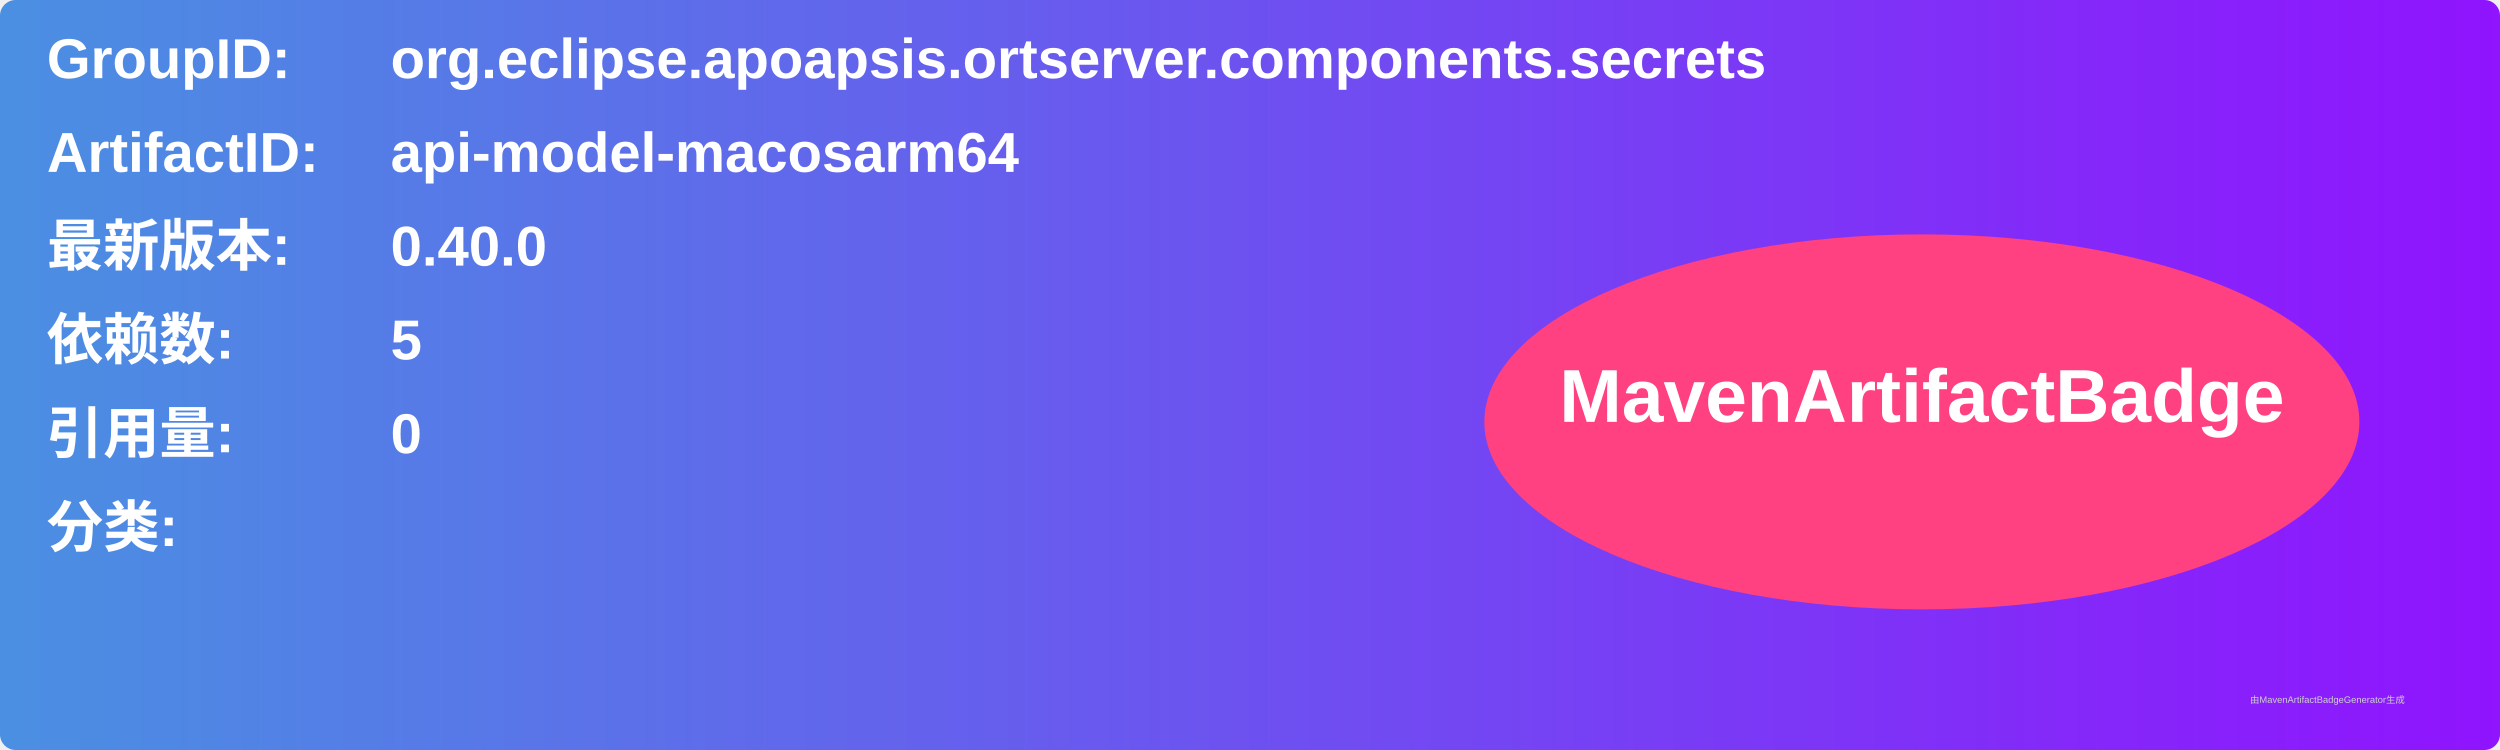
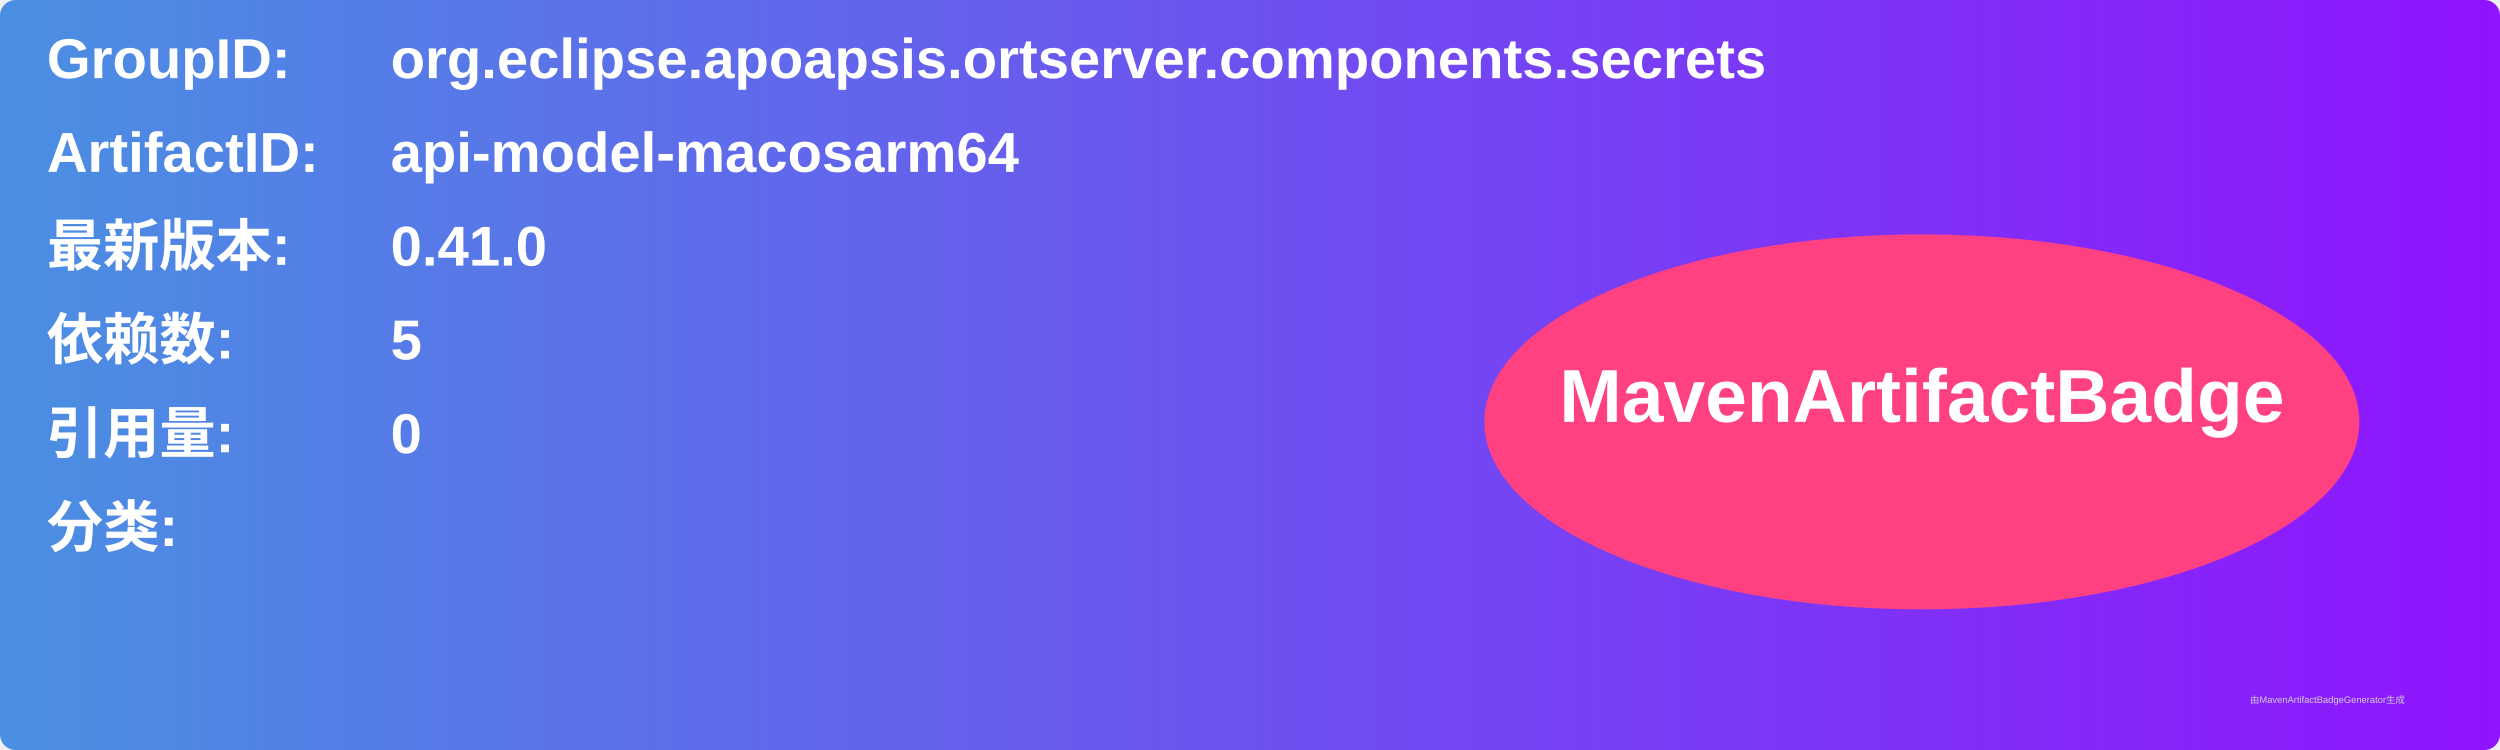
<svg xmlns="http://www.w3.org/2000/svg" width="800" height="240" viewBox="0 0 800 240">
  <linearGradient id="grad" x1="0%" y1="0%" x2="100%" y2="0%">
    <stop offset="0%" stop-color="#4a90e2" />
    <stop offset="100%" stop-color="#9013fe" />
  </linearGradient>
  <rect width="100%" height="100%" rx="5" ry="5" fill="url(#grad)" />
  <g transform="translate(15, 15)">
    <text x="0" y="10" font-family="Arial" font-size="18" fill="white" font-weight="bold" width="260">GroupID:</text>
    <text x="110" y="10" font-family="Arial" font-size="18" fill="white" font-weight="bold" width="460">org.eclipse.apoapsis.ortserver.components.secrets</text>
    <text x="0" y="40" font-family="Arial" font-size="18" fill="white" font-weight="bold" width="260">ArtifactID:</text>
    <text x="110" y="40" font-family="Arial" font-size="18" fill="white" font-weight="bold" width="460">api-model-macosarm64</text>
    <text x="0" y="70" font-family="Arial" font-size="18" fill="white" font-weight="bold">最新版本:</text>
    <text x="110" y="70" font-family="Arial" font-size="18" fill="white" font-weight="bold">
-       <tspan font-weight="bold">0.40.0</tspan>
+       <tspan font-weight="bold">0.41.0</tspan>
    </text>
    <text x="0" y="100" font-family="Arial" font-size="18" fill="white" font-weight="bold">依赖数: </text>
    <text x="110" y="100" font-family="Arial" font-size="18" fill="white">
      <tspan font-weight="bold">5</tspan>
    </text>
    <text x="0" y="130" font-family="Arial" font-size="18" fill="white" font-weight="bold">引用量: </text>
    <text x="110" y="130" font-family="Arial" font-size="18" fill="white">
      <tspan font-weight="bold">0</tspan>
    </text>
    <text x="0" y="160" font-family="Arial" font-size="18" fill="white" font-weight="bold">分类:</text>
    <text x="10" y="190" font-family="Arial" font-size="10" fill="white">
      <tspan font-weight="bold" />
    </text>
    <ellipse cx="600" cy="120" rx="140" ry="60" fill="#ff4081" />
    <text x="600" y="120" text-anchor="middle" font-family="Arial" font-size="24" fill="white" font-weight="bold">MavenArtifactBadge</text>
  </g>
  <text x="720" y="225" font-family="Arial" font-size="3" fill="#d0d0d0">由MavenArtifactBadgeGenerator生成</text>
</svg>
